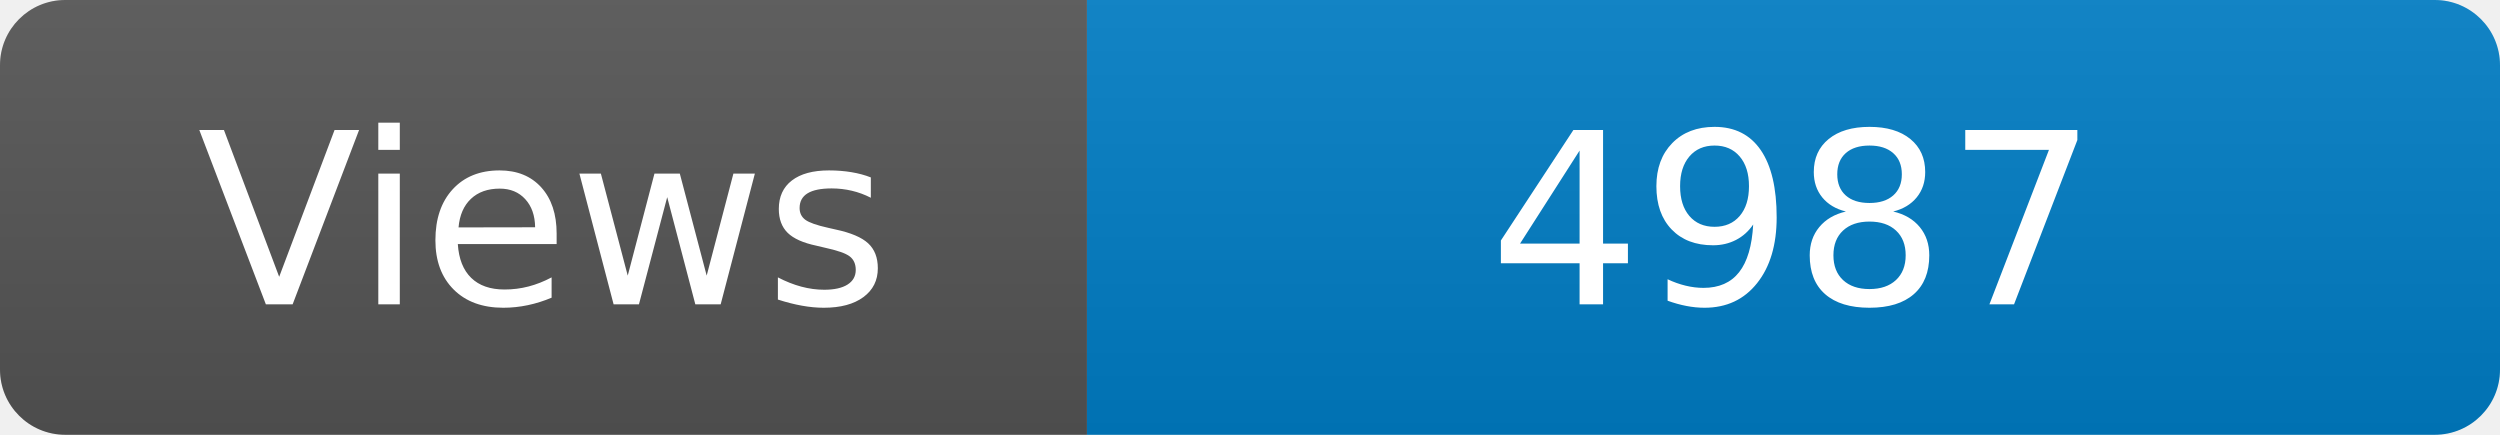
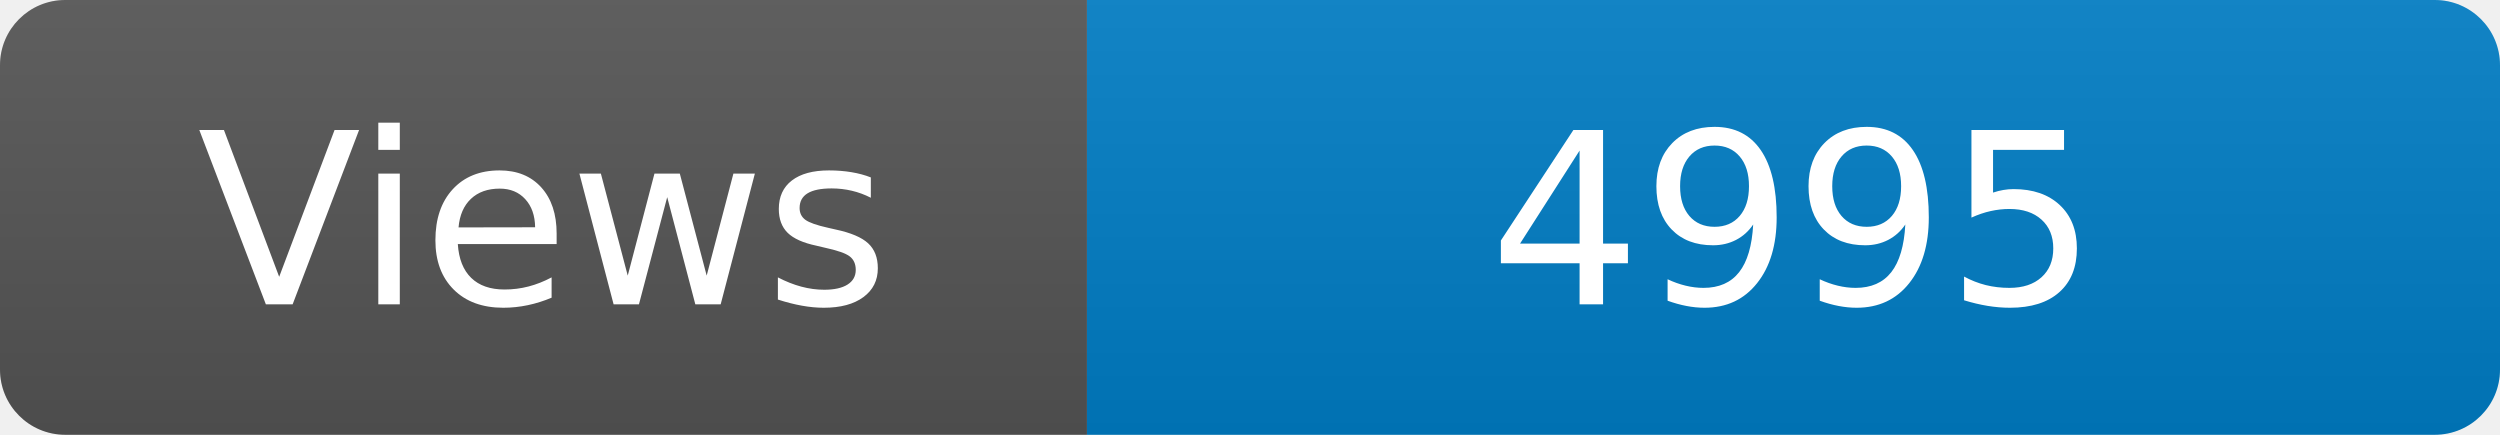
<svg xmlns="http://www.w3.org/2000/svg" width="115" height="20" role="img" aria-label="Maintained?: yes">
  <linearGradient id="s" x2="0" y2="100%">
    <stop offset="0" stop-color="#bbb" stop-opacity=".1" />
    <stop offset="1" stop-opacity=".1" />
  </linearGradient>
  <clipPath id="r">
    <rect width="115" height="20" rx="3" fill="#fff" />
  </clipPath>
  <g clip-path="url(#r)">
    <rect width="50" height="20" fill="#555" />
    <rect x="50" width="160" height="20" fill="#007ec6" />
    <rect width="115" height="20" fill="url(#s)" />
  </g>
  <g fill="#fff" text-anchor="middle" font-family="Verdana,Geneva,DejaVu Sans,sans-serif" font-size="110">
    <text x="250" y="140" transform="scale(.1)" fill="#fff">Views</text>
-     <text x="825" y="140" transform="scale(.1)" fill="#fff">4987</text>
+     <text x="825" y="140" transform="scale(.1)" fill="#fff">4995</text>
  </g>
</svg>
